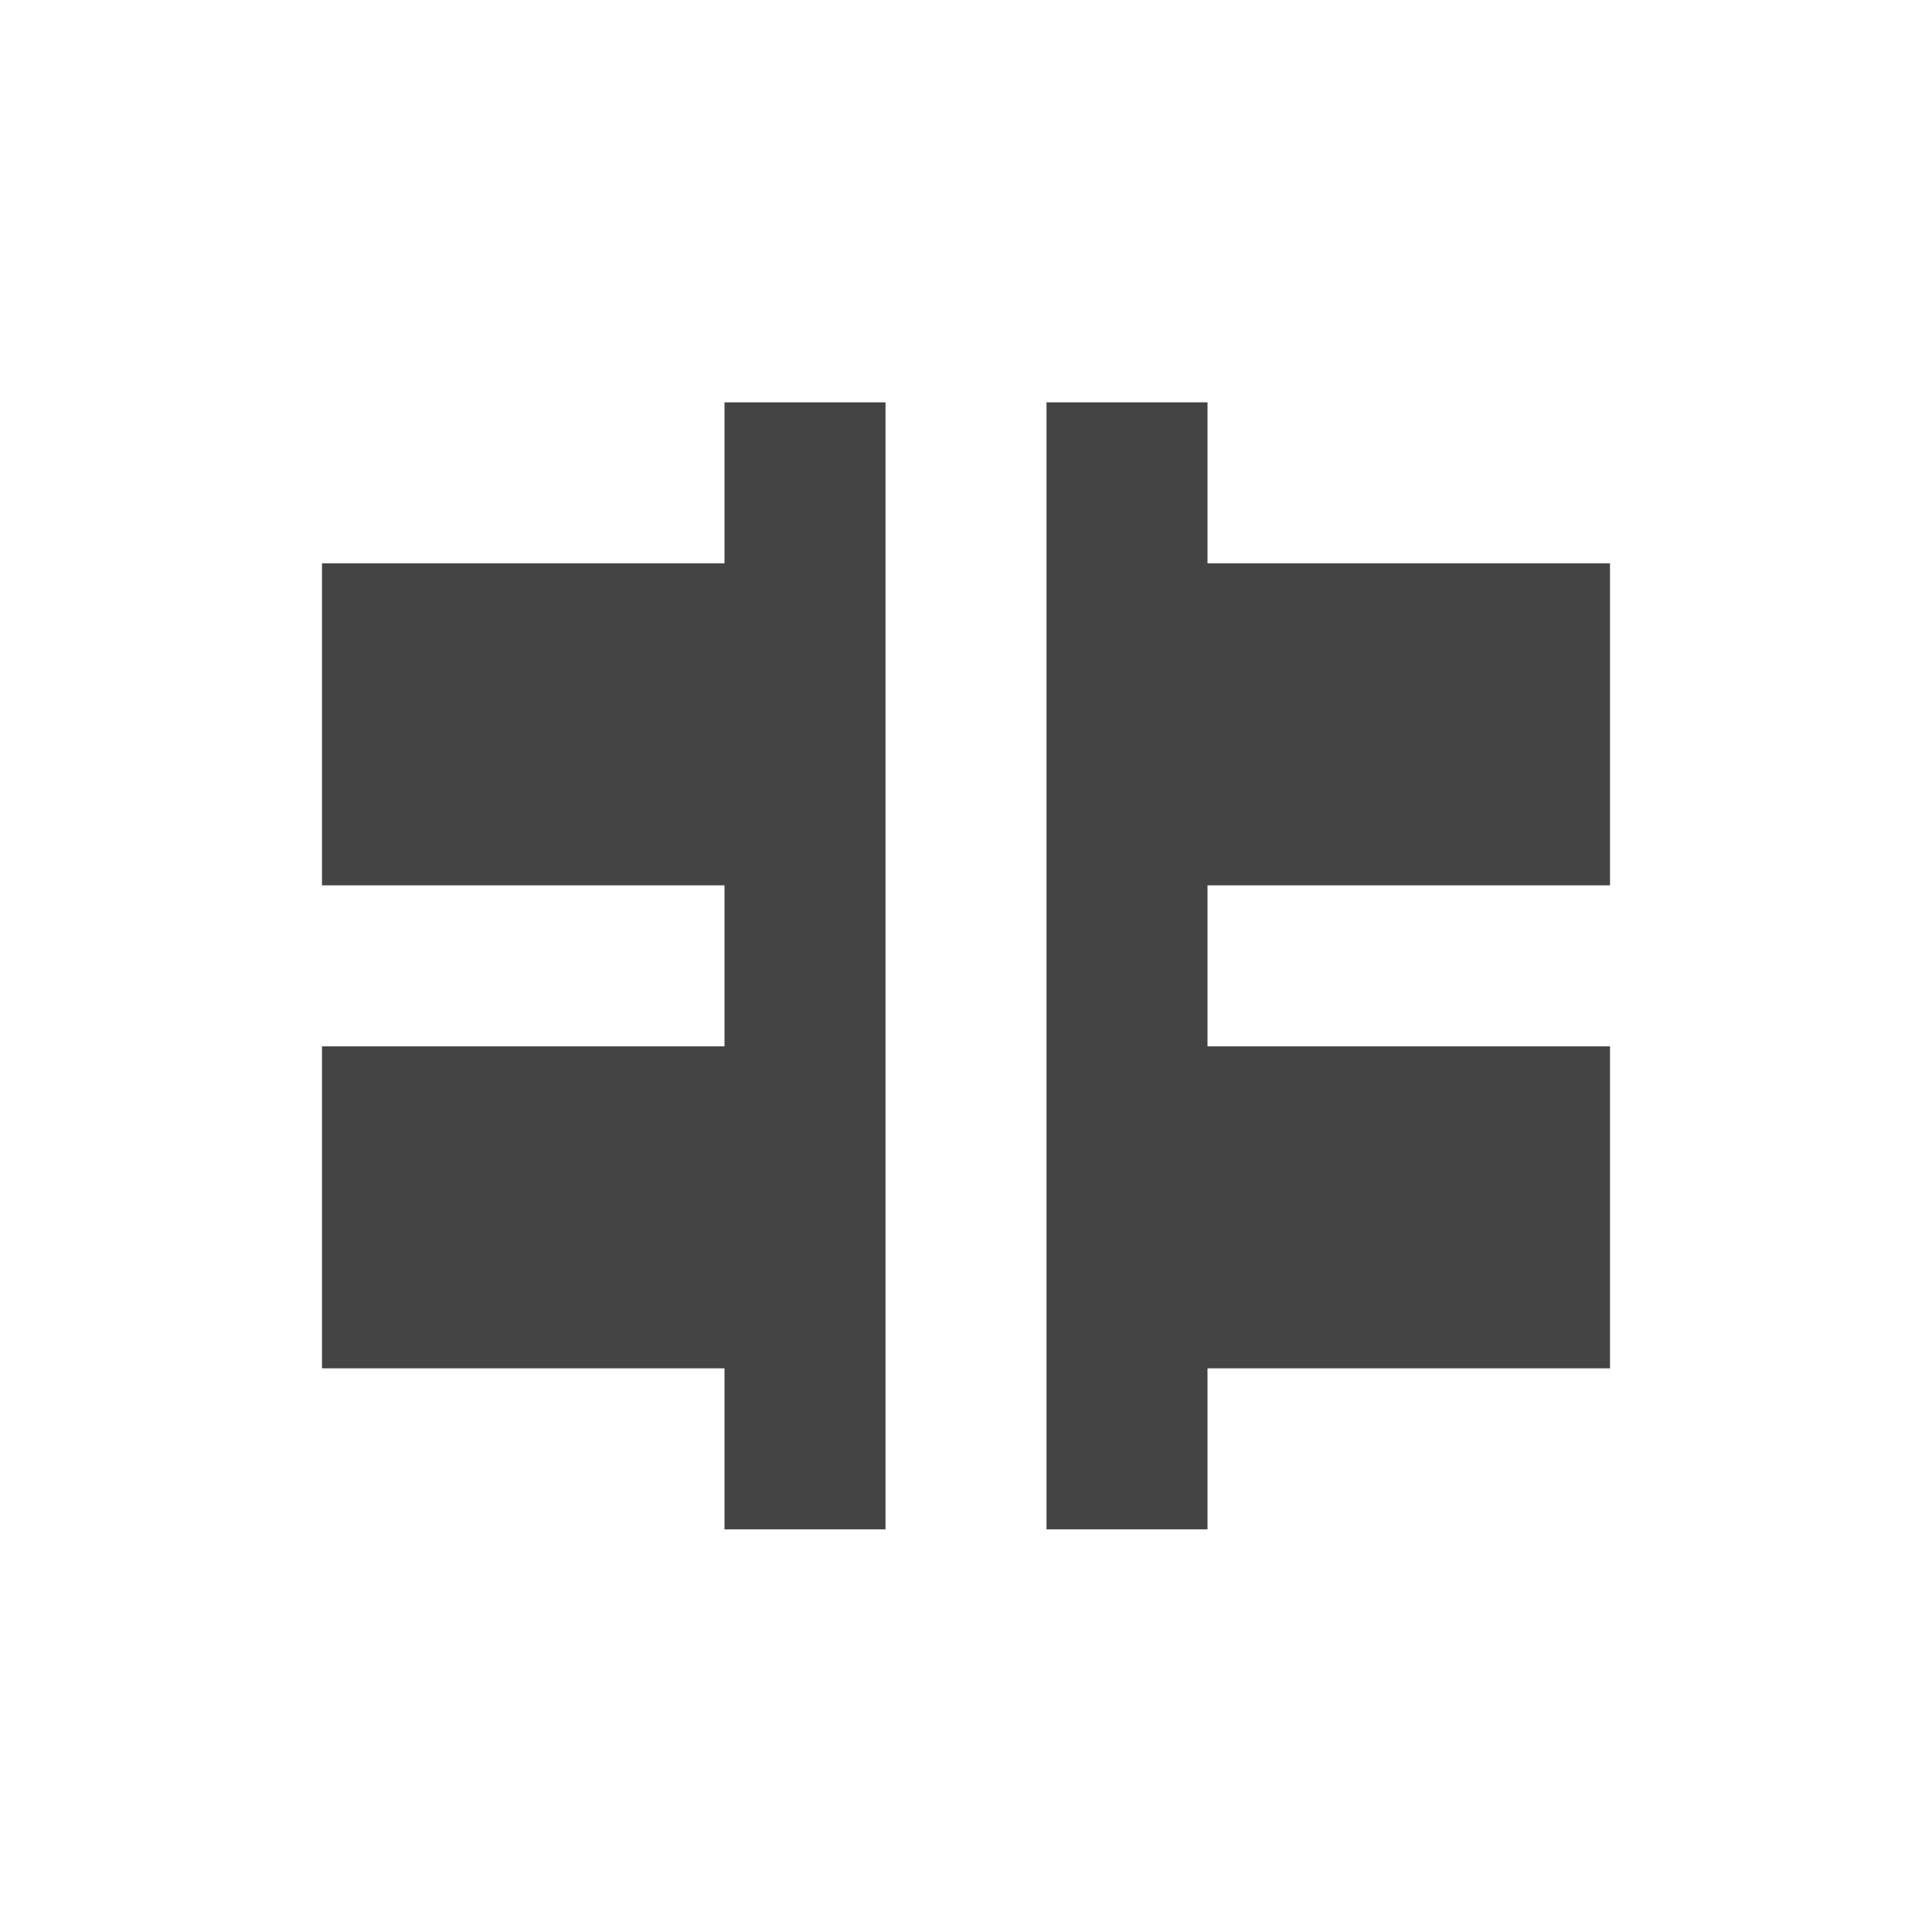
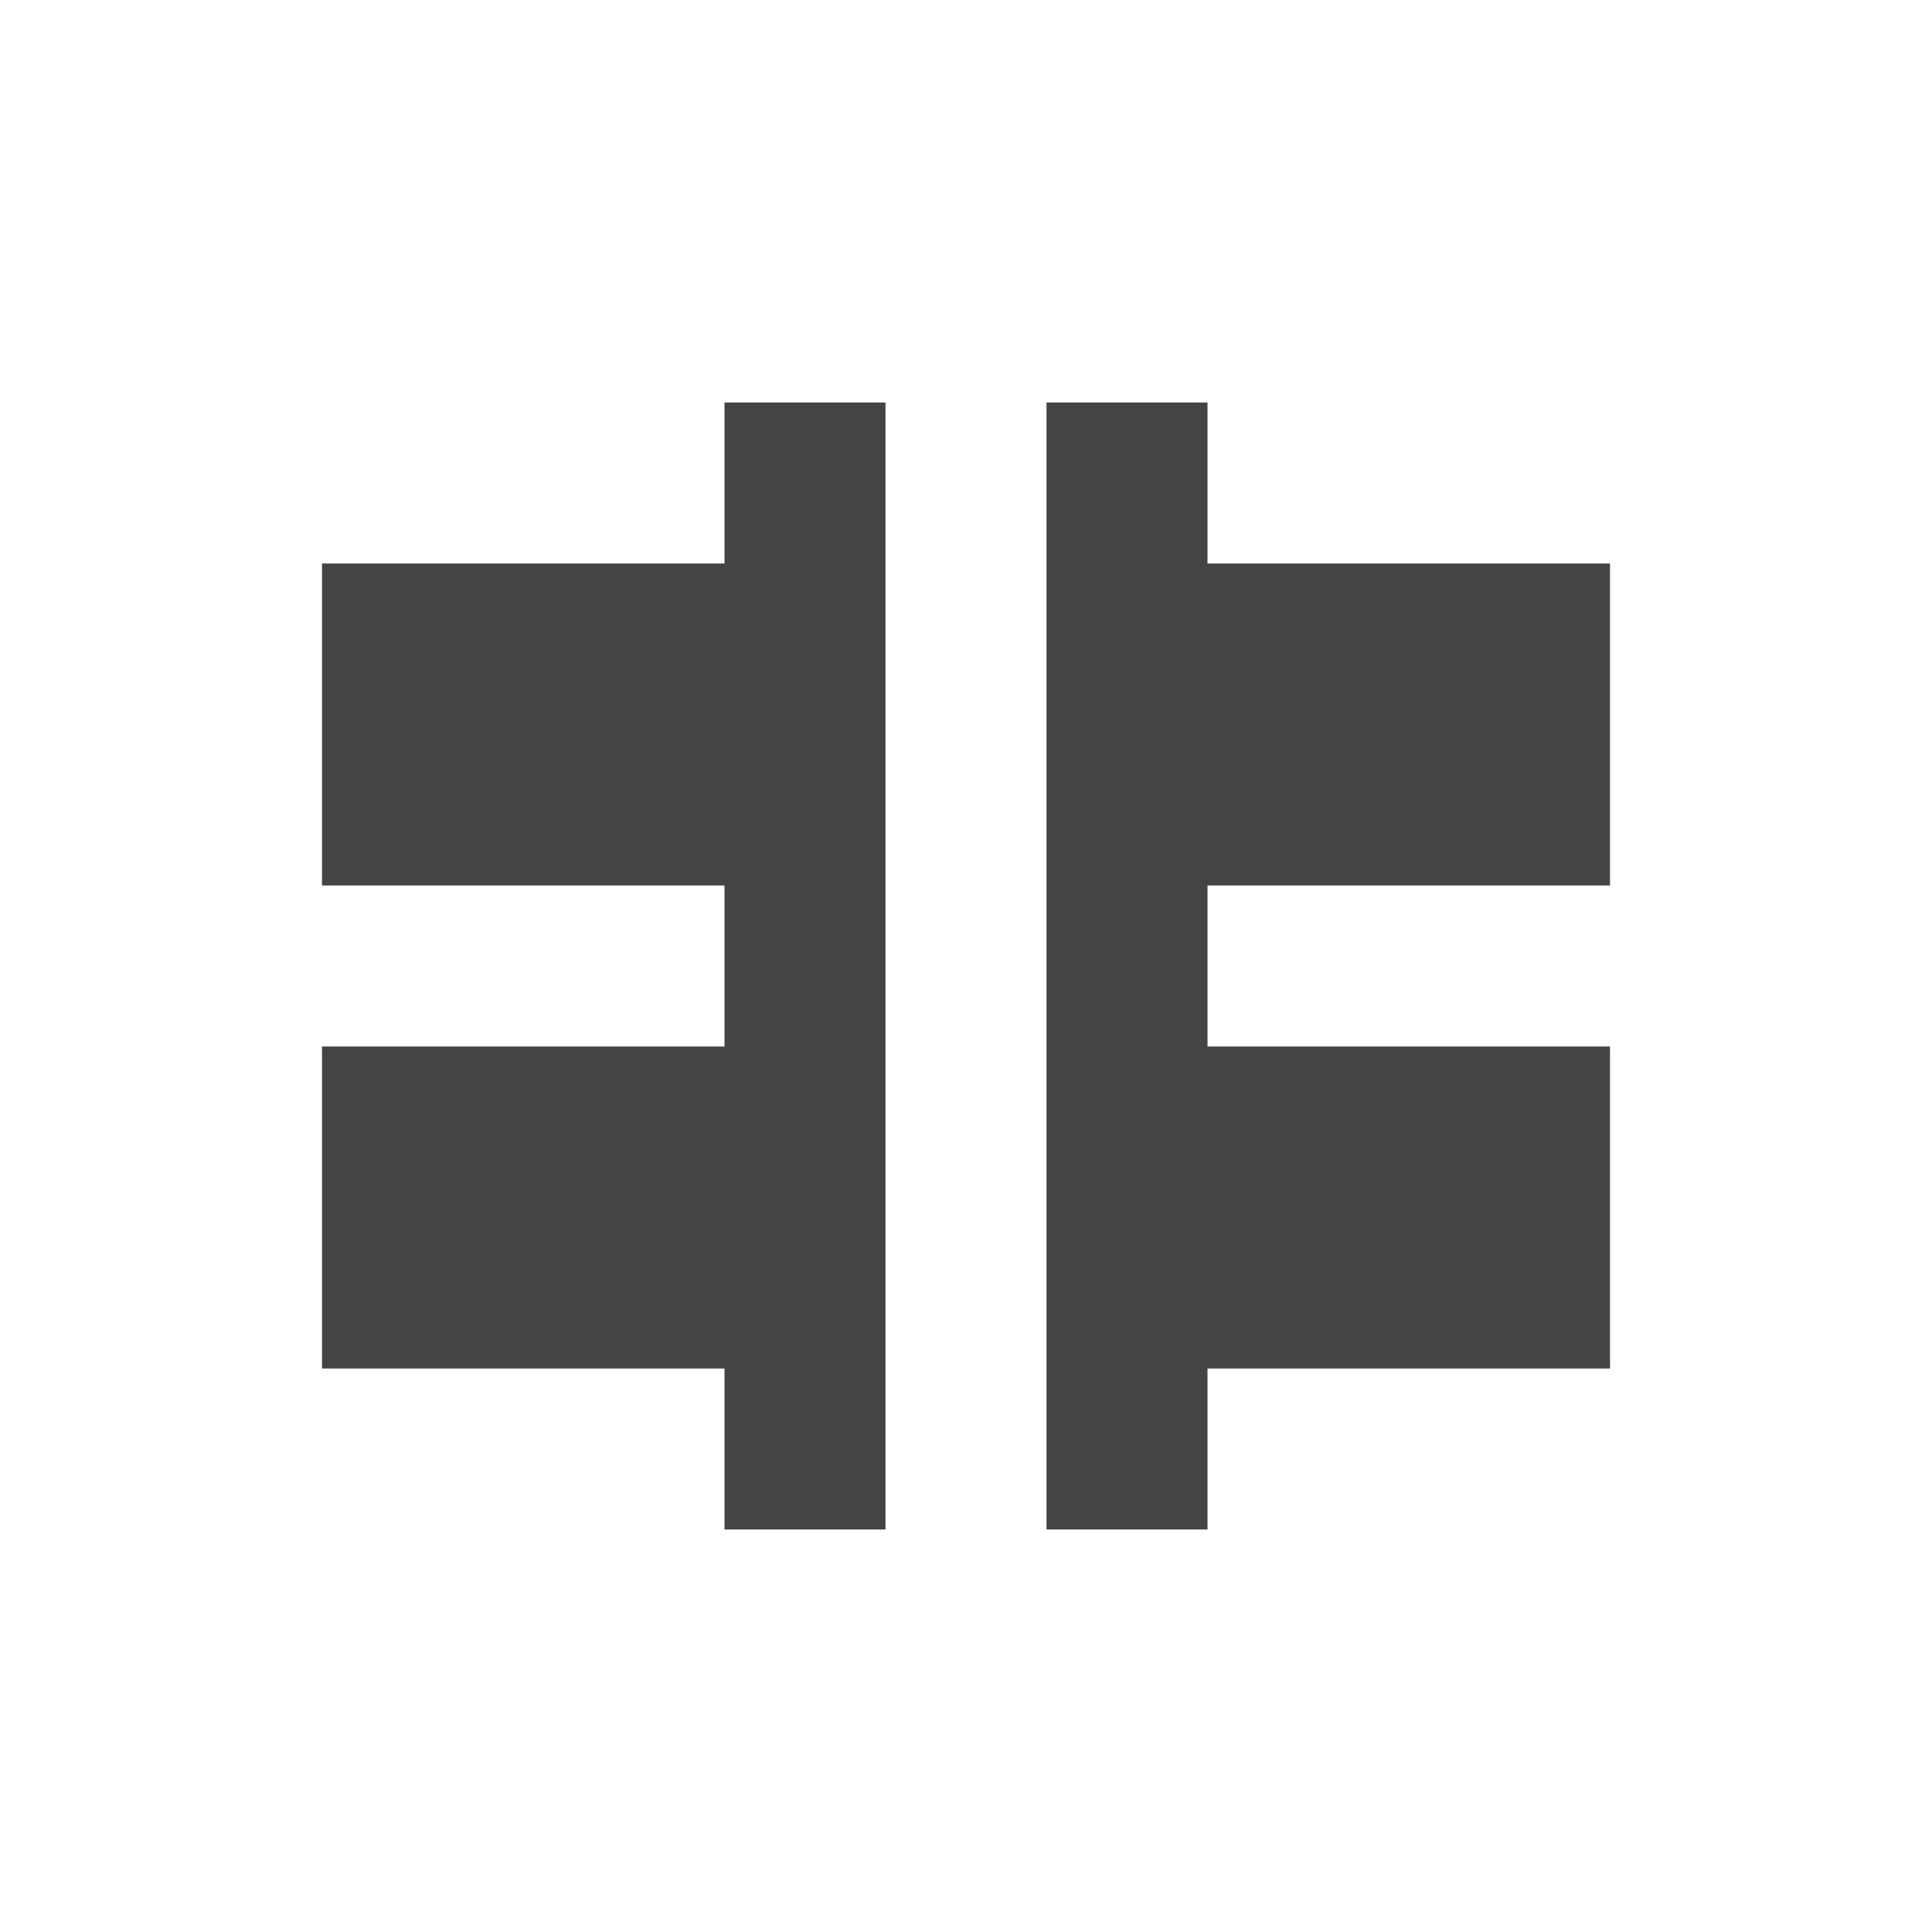
- <svg xmlns="http://www.w3.org/2000/svg" width="24" height="24" viewBox="0 0 24 24">
+ <svg xmlns="http://www.w3.org/2000/svg" width="24" height="24" version="1.1">
  <defs>
    <style id="current-color-scheme" type="text/css">
   .ColorScheme-Text { color:#444444; } .ColorScheme-Highlight { color:#4285f4; }
  </style>
  </defs>
-   <path style="fill:currentColor" class="ColorScheme-Text" d="M 5 0.998 L 5 2.998 L 0 2.998 L 0 6.998 L 5 6.998 L 5 8.998 L 0 8.998 L 0 12.998 L 5 12.998 L 5 14.998 L 7 14.998 L 7 0.998 L 5 0.998 z M 9 0.998 L 9 14.998 L 11 14.998 L 11 12.998 L 16 12.998 L 16 8.998 L 11 8.998 L 11 6.998 L 16 6.998 L 16 2.998 L 11 2.998 L 11 0.998 L 9 0.998 z" transform="translate(4 4)" />
+   <path style="fill:currentColor" class="ColorScheme-Text" d="M 9,5 V 7 H 4 V 11 H 9 V 13 H 4 V 17 H 9 V 19 H 11 V 5 Z M 13,5 V 19 H 15 V 17 H 20 V 13 H 15 V 11 H 20 V 7 H 15 V 5 Z" />
</svg>
